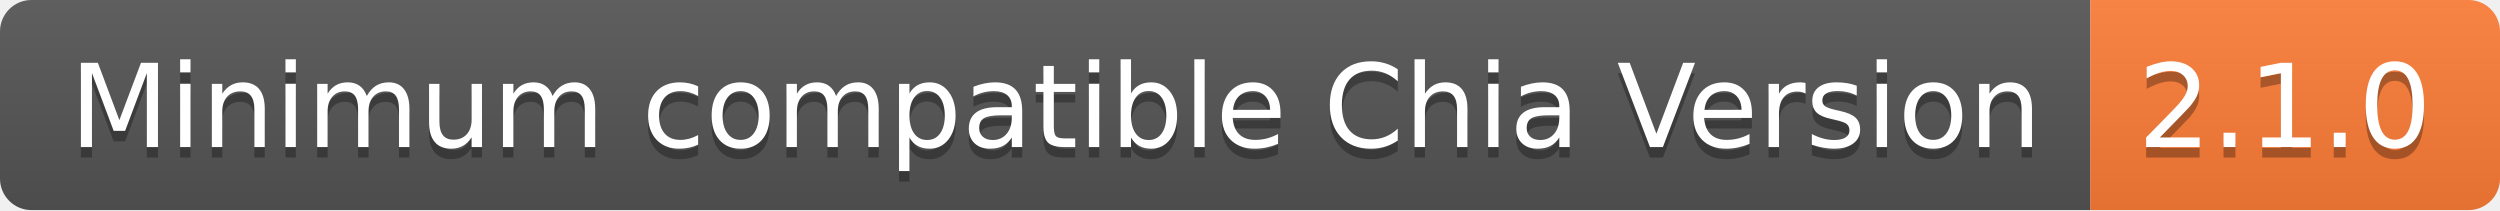
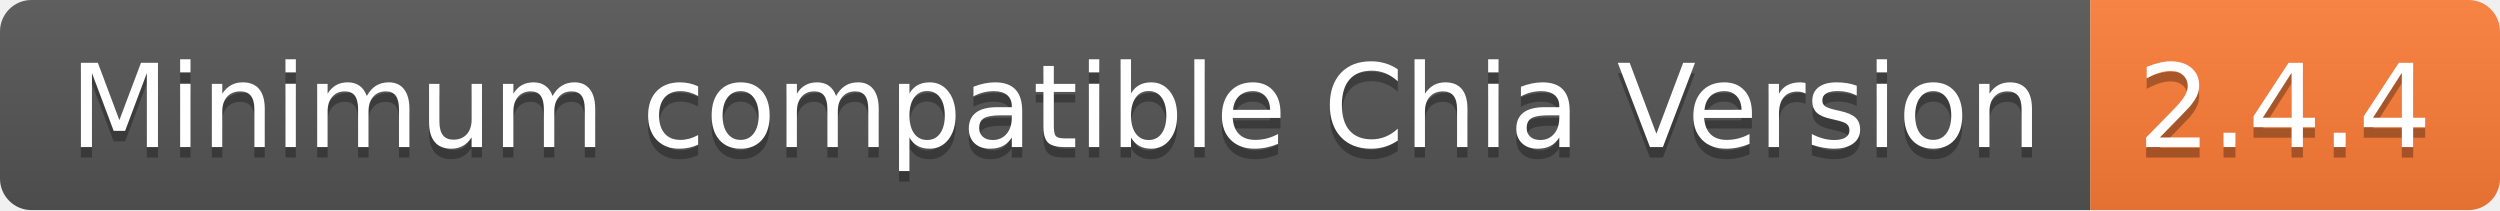
- <svg xmlns="http://www.w3.org/2000/svg" width="238" height="20" role="img" aria-label="Minimum compatible Chia Version: 2.1.0">
+ <svg xmlns="http://www.w3.org/2000/svg" width="238" height="20" role="img" aria-label="Minimum compatible Chia Version: 2.4.4">
  <linearGradient id="s" x2="0" y2="100%">
    <stop offset="0" stop-color="#bbb" stop-opacity=".1" />
    <stop offset="1" stop-opacity=".1" />
  </linearGradient>
  <clipPath id="r">
    <rect width="238" height="20" rx="3" fill="#fff" />
  </clipPath>
  <g clip-path="url(#r)">
    <rect width="199" height="20" fill="#555" />
    <rect x="199" width="39" height="20" fill="#fe7d37" />
    <rect width="238" height="20" fill="url(#s)" />
  </g>
  <g fill="#fff" text-anchor="middle" font-family="Verdana,Geneva,DejaVu Sans,sans-serif" text-rendering="geometricPrecision" font-size="110">
    <text aria-hidden="true" x="1005" y="150" fill="#010101" fill-opacity=".3" transform="scale(.1)" textLength="1890">Minimum compatible Chia Version</text>
    <text x="1005" y="140" transform="scale(.1)" fill="#fff" textLength="1890">Minimum compatible Chia Version</text>
-     <text aria-hidden="true" x="2175" y="150" fill="#010101" fill-opacity=".3" transform="scale(.1)" textLength="290">2.1.0</text>
-     <text x="2175" y="140" transform="scale(.1)" fill="#fff" textLength="290">2.1.0</text>
+     <text aria-hidden="true" x="2175" y="150" fill="#010101" fill-opacity=".3" transform="scale(.1)" textLength="290">2.4.4</text>
+     <text x="2175" y="140" transform="scale(.1)" fill="#fff" textLength="290">2.4.4</text>
  </g>
</svg>
